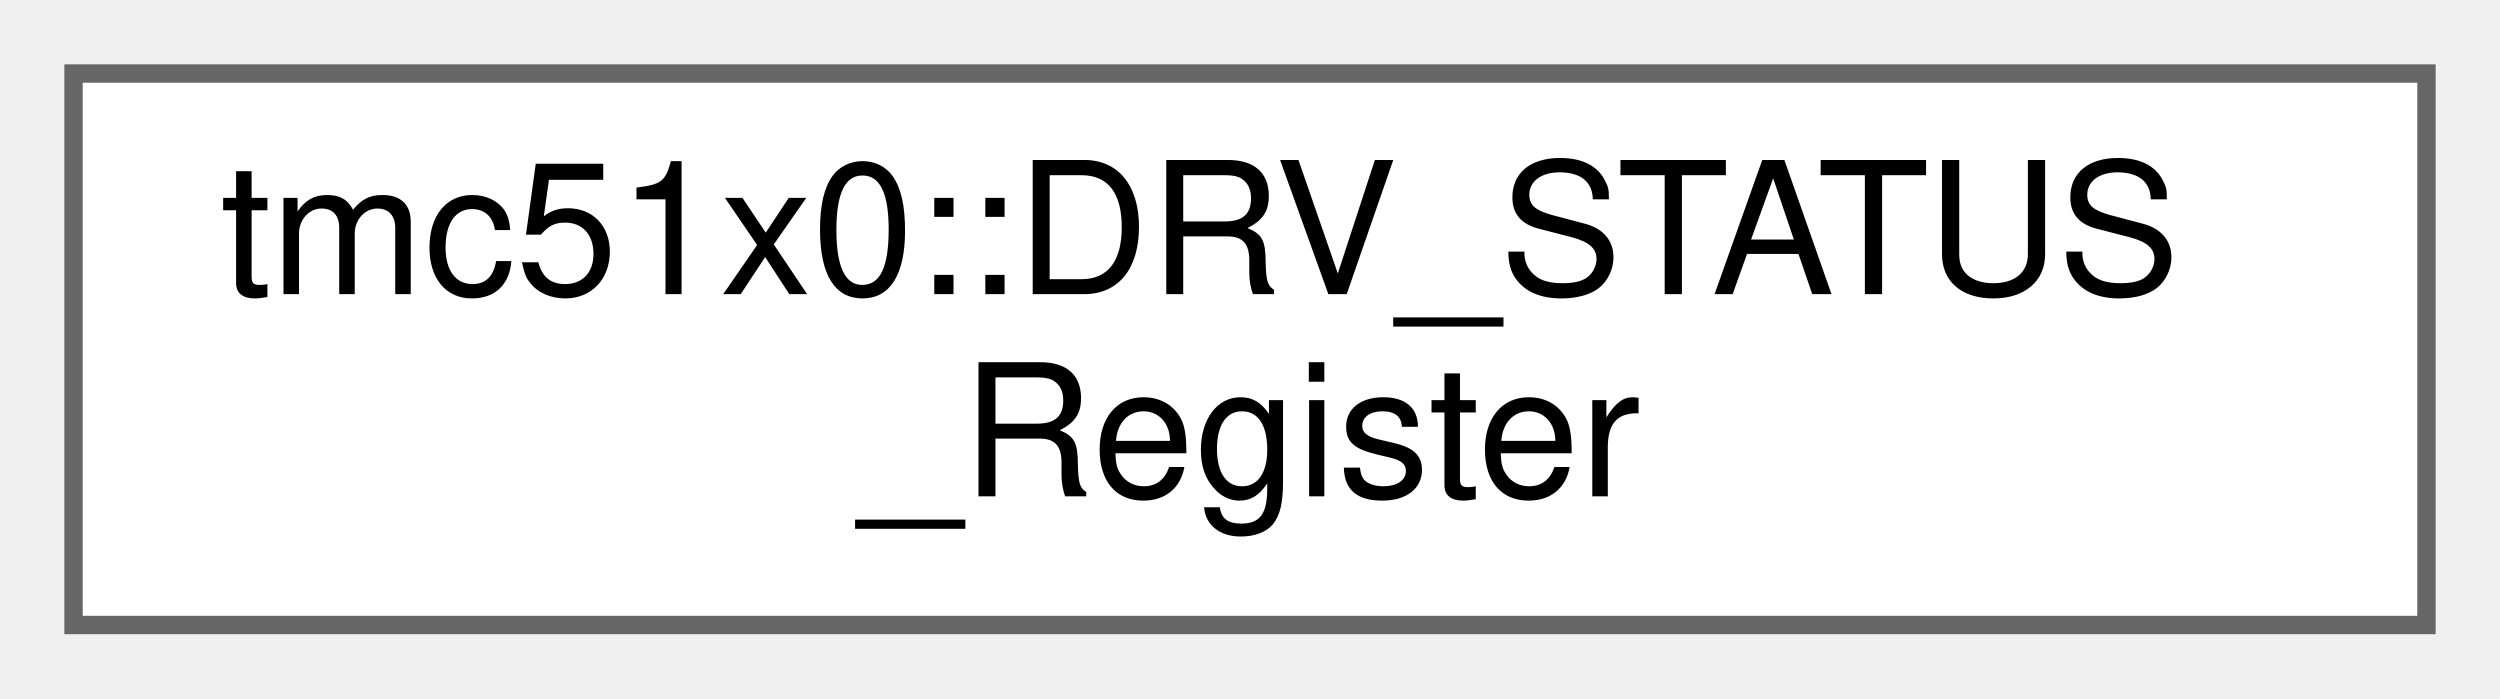
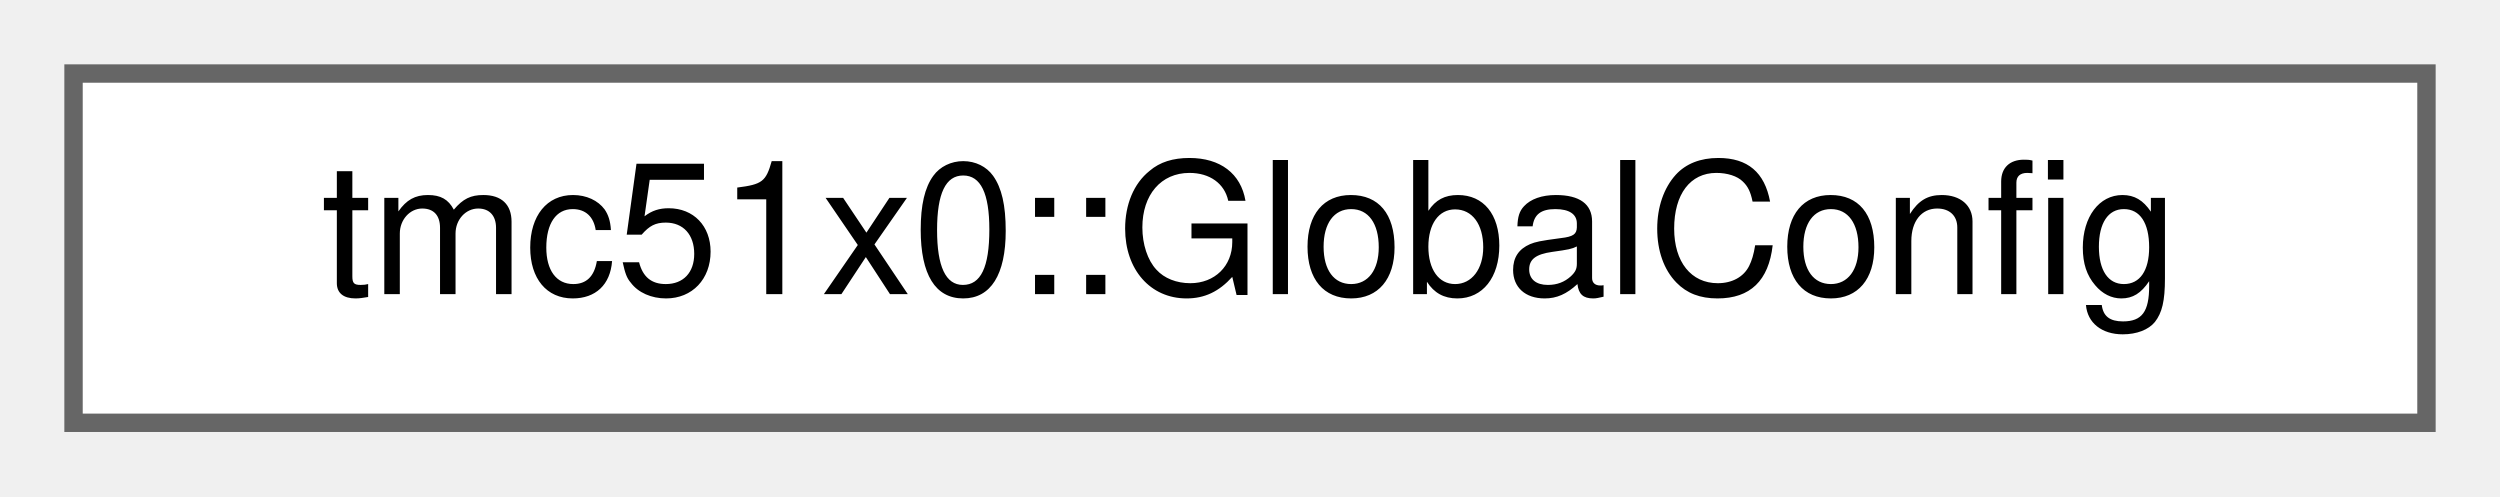
- <svg xmlns="http://www.w3.org/2000/svg" xmlns:xlink="http://www.w3.org/1999/xlink" width="136pt" height="38pt" viewBox="0.00 0.00 136.00 38.00">
-   <g id="graph0" class="graph" transform="scale(1 1) rotate(0) translate(4 34)">
+ <svg xmlns="http://www.w3.org/2000/svg" xmlns:xlink="http://www.w3.org/1999/xlink" width="136pt" height="27pt" viewBox="0.00 0.00 136.00 27.00">
+   <g id="graph0" class="graph" transform="scale(1 1) rotate(0) translate(4 23)">
    <g id="Node000000" class="node">
      <g id="a_Node000000">
-         <a xlink:href="uniontmc51x0_1_1DRV__STATUS__Register.html" target="_top" xlink:title="stallGuard2 value and driver error flags register (DRV_STATUS)">
-           <polygon fill="white" stroke="#666666" points="128,-30 0,-30 0,0 128,0 128,-30" />
-           <text text-anchor="start" x="8" y="-18" font-family="Helvetica,sans-Serif" font-size="10.00">tmc51x0::DRV_STATUS</text>
-           <text text-anchor="middle" x="64" y="-7" font-family="Helvetica,sans-Serif" font-size="10.00">_Register</text>
+         <a xlink:href="structtmc51x0_1_1GlobalConfig.html" target="_top" xlink:title="Global configuration (GCONF) structure.">
+           <polygon fill="white" stroke="#666666" points="128,-19 0,-19 0,0 128,0 128,-19" />
+           <text text-anchor="middle" x="64" y="-7" font-family="Helvetica,sans-Serif" font-size="10.00">tmc51x0::GlobalConfig</text>
        </a>
      </g>
    </g>
  </g>
</svg>
